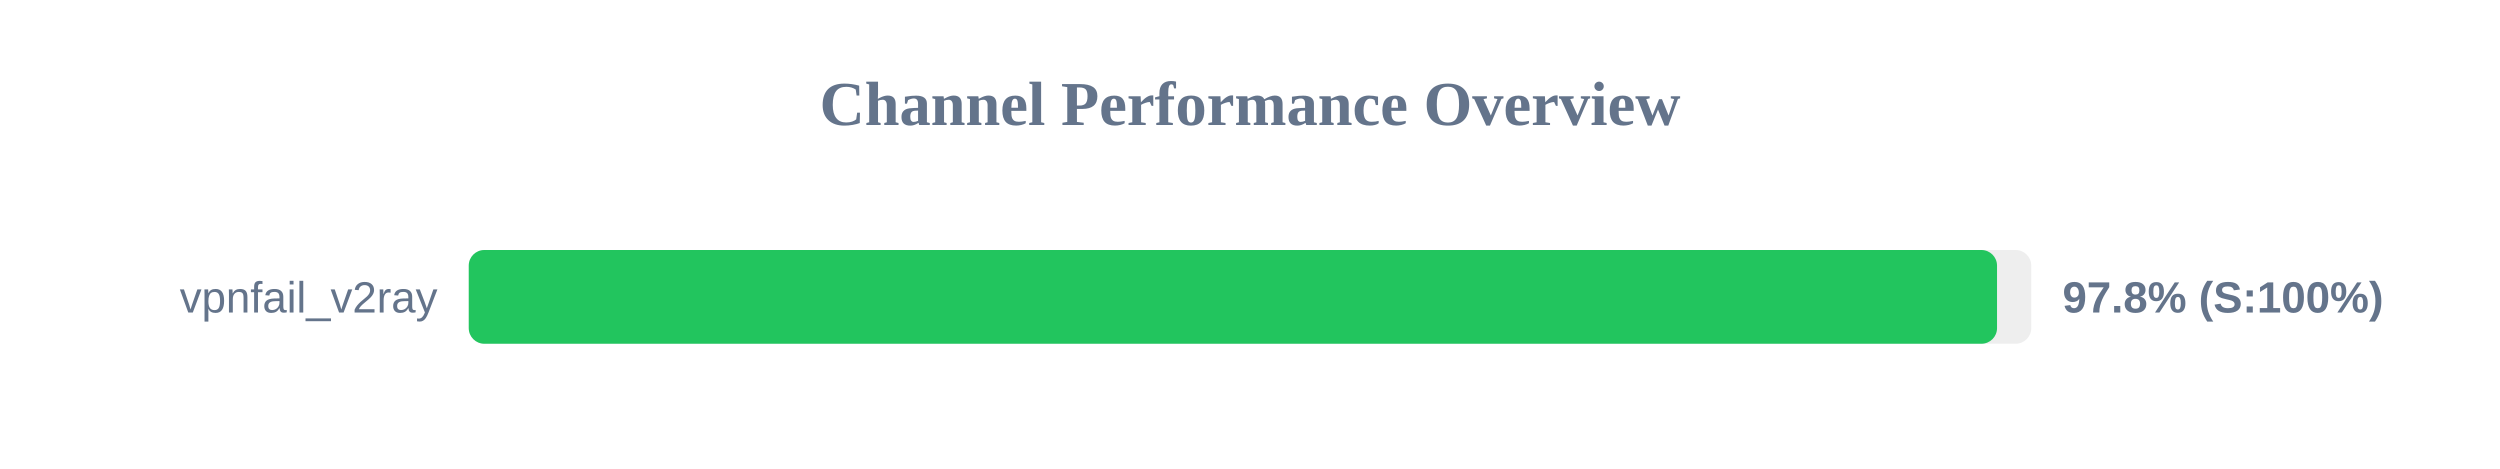
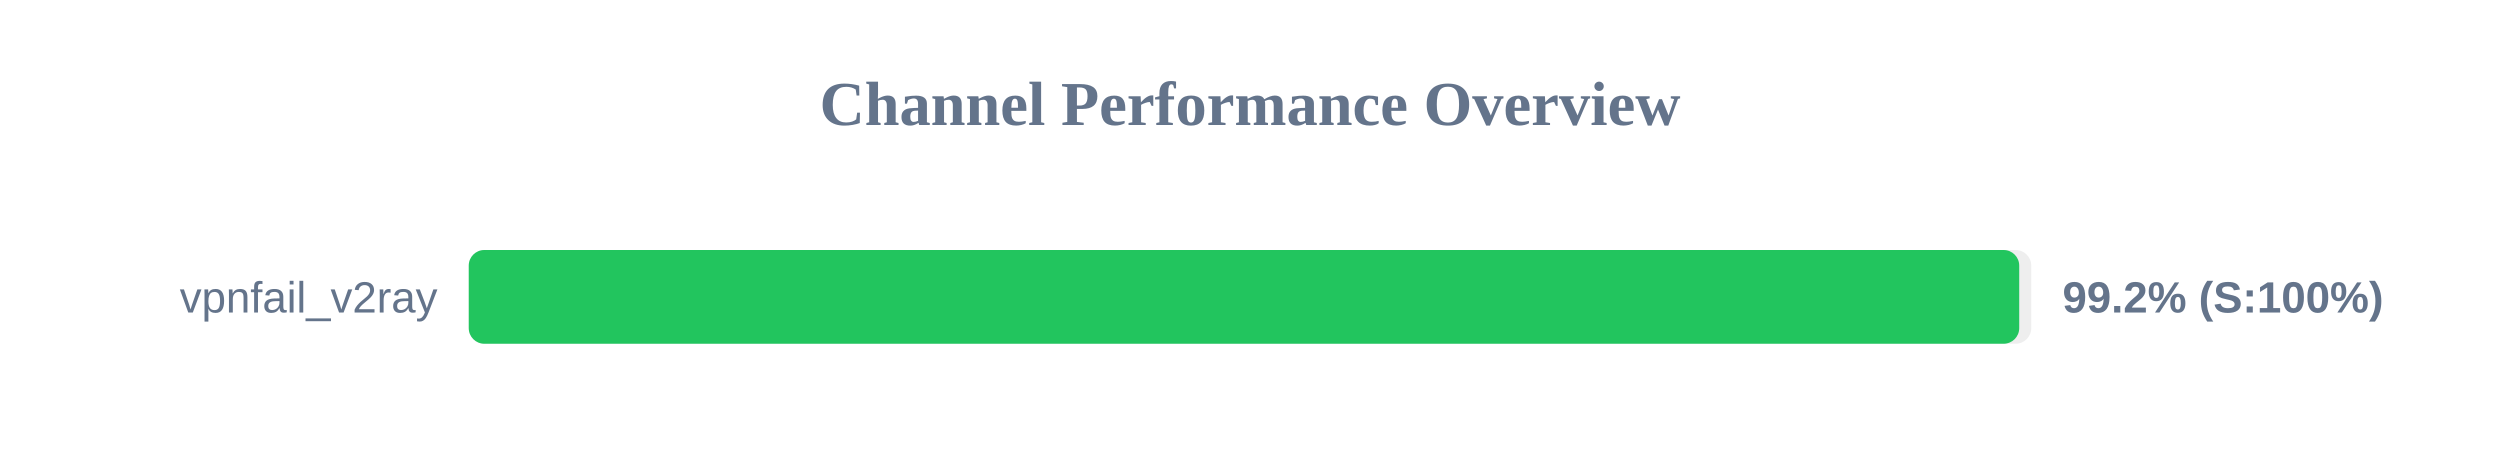
<svg xmlns="http://www.w3.org/2000/svg" width="800" height="150" version="1.1">
  <style>
        .row { font: 14px Arial; fill: #64748b; }
        .score { font: bold 14px Arial; fill: #64748b; }
    </style>
  <text x="400" y="40" text-anchor="middle" font-size="20px" font-weight="bold" fill="#64748b">Channel Performance Overview</text>
  <rect x="150" y="80" width="500" height="30" fill="#eee" rx="5" />
-   <rect x="150" y="80" width="489.05" height="30" fill="#22c55e" rx="5" />
+   <rect x="150" y="80" width="496.15" height="30" fill="#22c55e" rx="5" />
  <text x="140" y="100" text-anchor="end" class="row">vpnfail_v2ray</text>
-   <text x="660" y="100" text-anchor="start" class="score">97.8% (S:100%)</text>
+   <text x="660" y="100" text-anchor="start" class="score">99.2% (S:100%)</text>
</svg>
